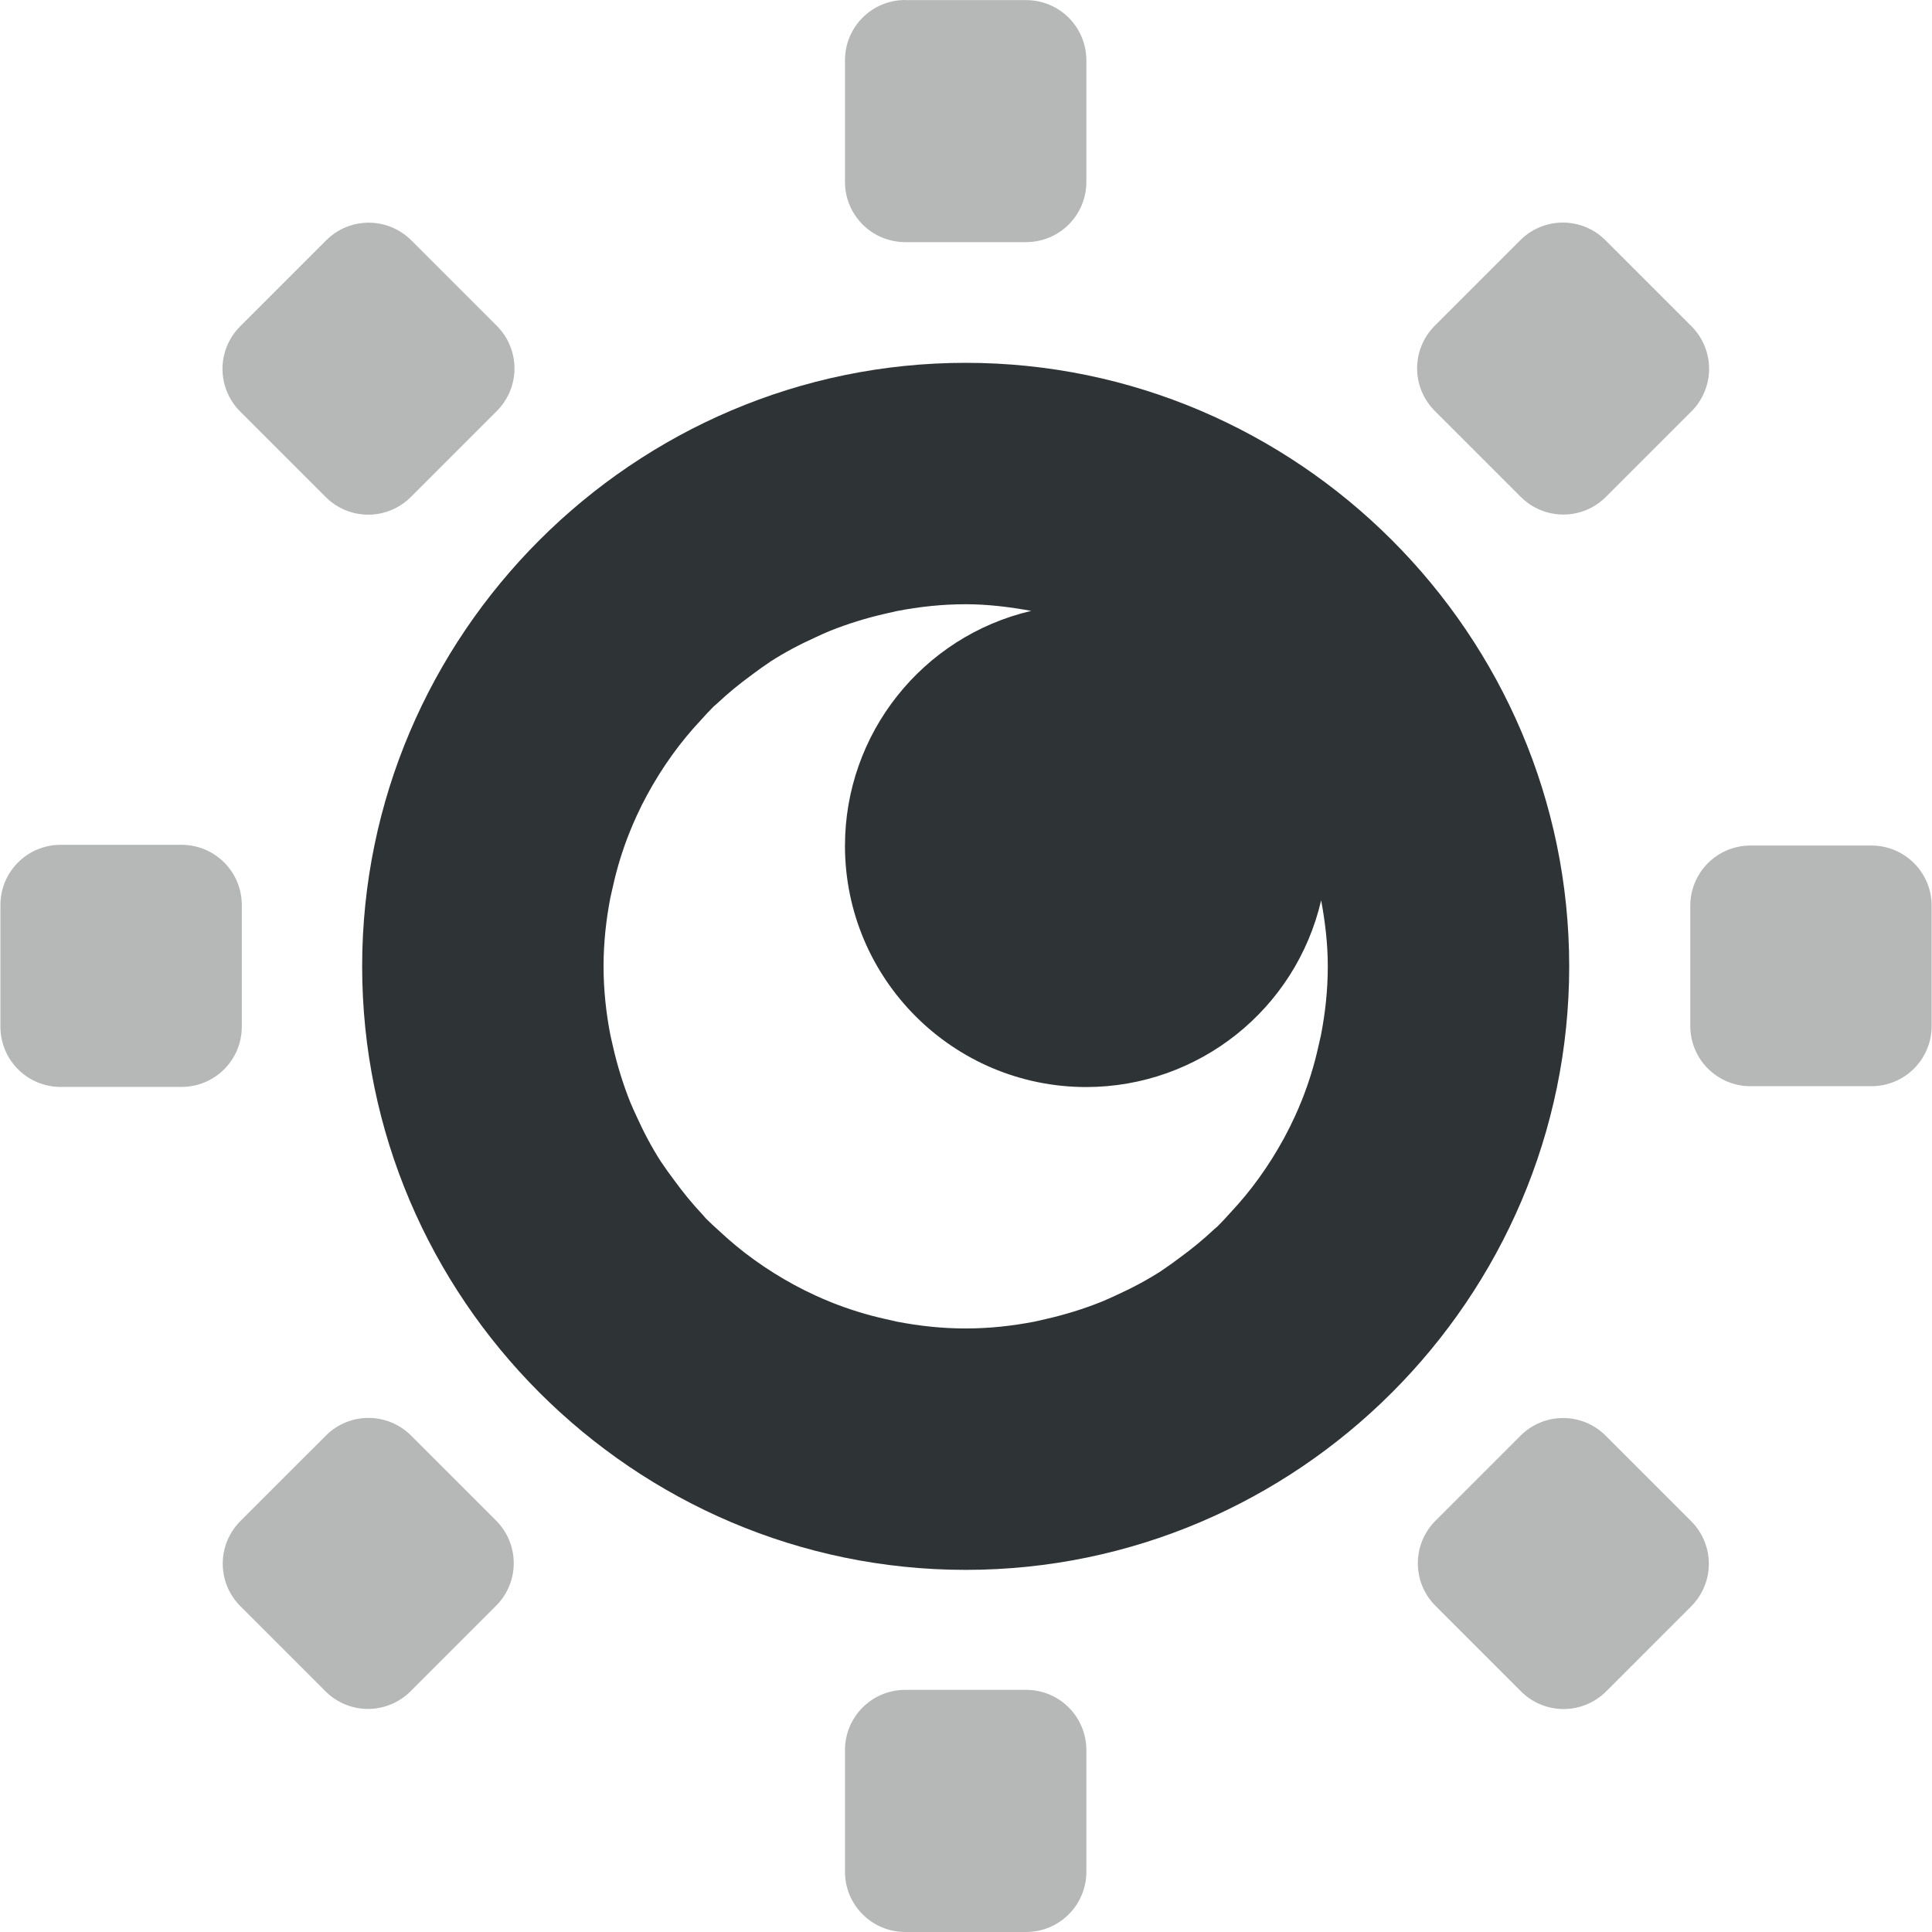
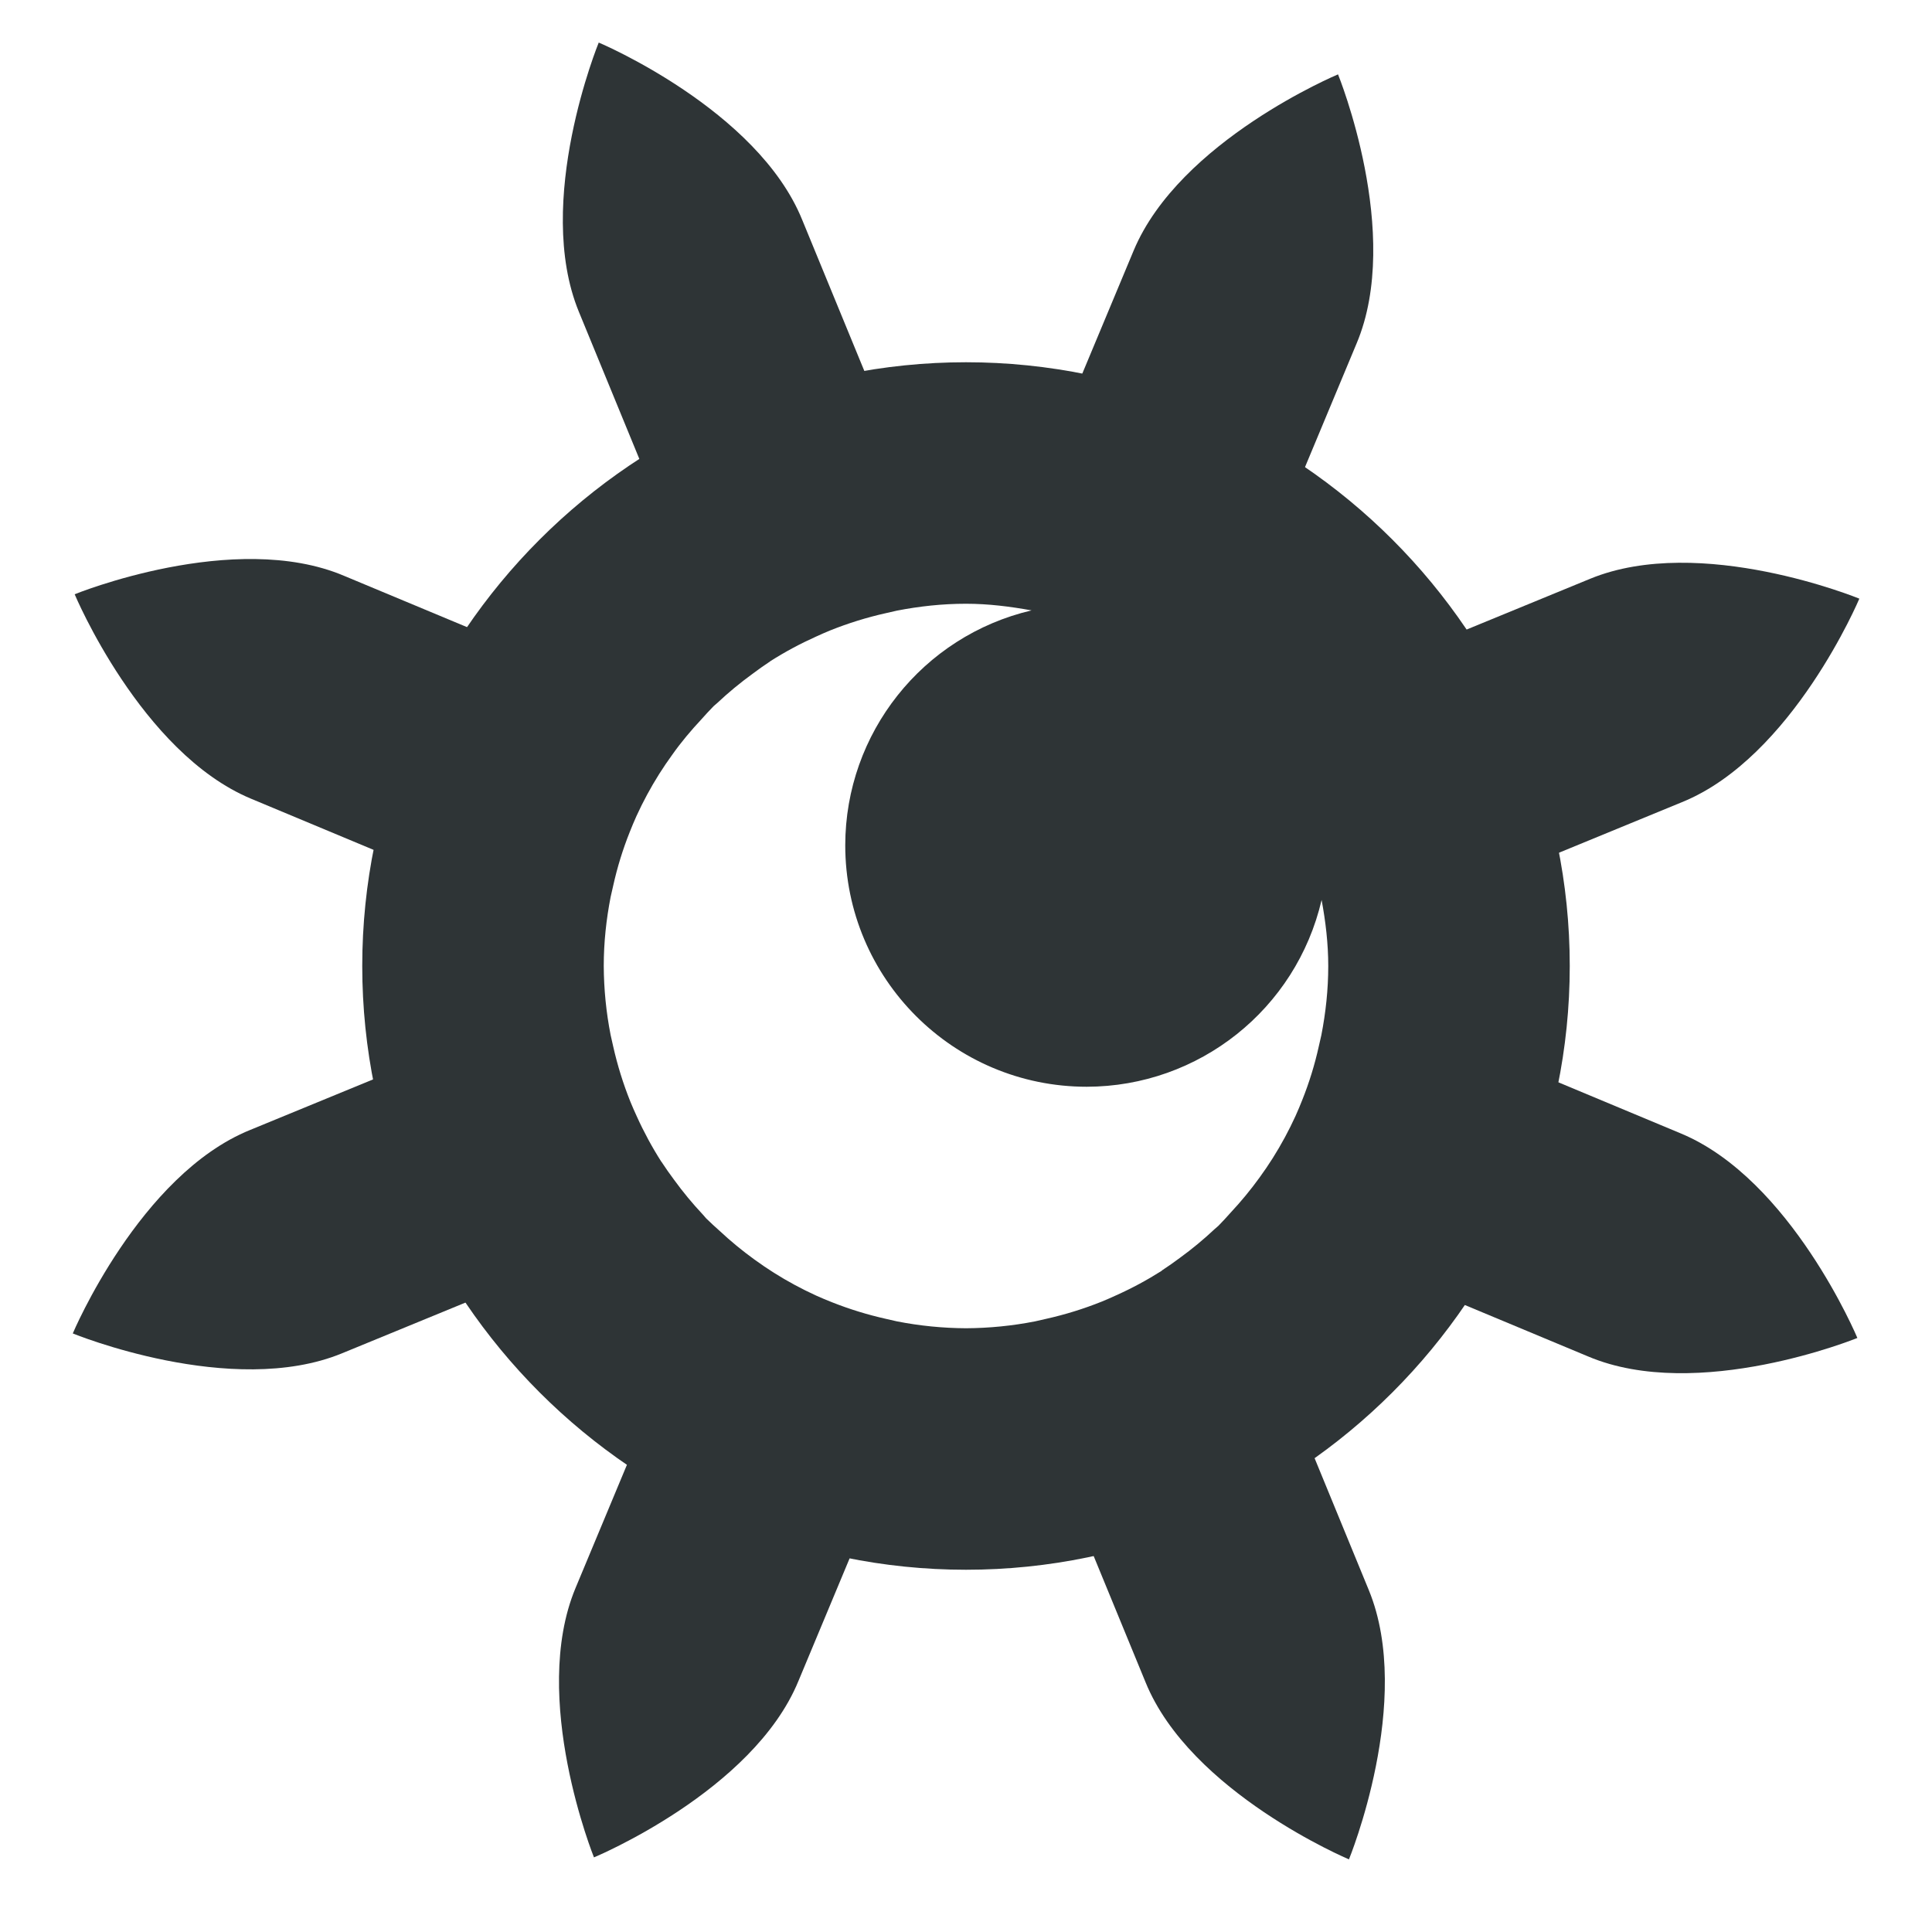
- <svg xmlns="http://www.w3.org/2000/svg" height="16.006" id="svg7384" style="enable-background:new" version="1.1" width="16.003">
-   <defs id="defs7386" />
-   <g id="layer10" transform="translate(-171.9997,-171.9941)" />
-   <g id="layer1" transform="translate(-171.9997,-107.9941)">
-     <path d="m 180,111 c -2.75,0 -5,2.25 -5,5 0,2.75 2.25,5 5,5 2.75,0 5,-2.25 5,-5 0,-2.75 -2.25,-5 -5,-5 z m 0,2 c 0.186,0 0.366,0.023 0.543,0.055 A 2,2 0 0 0 179,115 a 2,2 0 0 0 2,2 2,2 0 0 0 1.945,-1.547 C 182.978,115.631 183,115.812 183,116 c 0,0.197 -0.021,0.387 -0.057,0.572 a 3,3 0 0 1 -0.021,0.092 c -0.034,0.154 -0.08,0.302 -0.137,0.445 a 3,3 0 0 1 -0.057,0.133 c -0.055,0.121 -0.118,0.236 -0.188,0.348 a 3,3 0 0 1 -0.109,0.162 c -0.073,0.102 -0.153,0.198 -0.238,0.289 a 3,3 0 0 1 -0.104,0.111 3,3 0 0 1 -0.029,0.025 c -0.091,0.086 -0.189,0.166 -0.291,0.24 a 3,3 0 0 1 -0.146,0.104 3,3 0 0 1 -0.002,0.002 c -0.12,0.077 -0.246,0.144 -0.377,0.203 a 3,3 0 0 1 -0.119,0.053 c -0.148,0.059 -0.302,0.107 -0.461,0.143 a 3,3 0 0 1 -0.092,0.021 C 180.387,118.979 180.196,119 180,119 c -0.197,0 -0.387,-0.021 -0.572,-0.057 a 3,3 0 0 1 -0.092,-0.021 c -0.154,-0.034 -0.302,-0.08 -0.445,-0.137 a 3,3 0 0 1 -0.133,-0.057 c -0.121,-0.055 -0.236,-0.118 -0.348,-0.188 a 3,3 0 0 1 -0.162,-0.109 c -0.102,-0.073 -0.198,-0.153 -0.289,-0.238 a 3,3 0 0 1 -0.111,-0.104 3,3 0 0 1 -0.025,-0.029 c -0.086,-0.091 -0.166,-0.189 -0.24,-0.291 a 3,3 0 0 1 -0.104,-0.146 3,3 0 0 1 -0.002,-0.002 c -0.077,-0.12 -0.144,-0.246 -0.203,-0.377 a 3,3 0 0 1 -0.053,-0.119 c -0.059,-0.148 -0.107,-0.302 -0.143,-0.461 a 3,3 0 0 1 -0.021,-0.092 C 177.021,116.387 177,116.197 177,116 c 0,-0.197 0.021,-0.387 0.057,-0.572 a 3,3 0 0 1 0.021,-0.092 c 0.034,-0.154 0.08,-0.302 0.137,-0.445 a 3,3 0 0 1 0.057,-0.133 c 0.055,-0.121 0.118,-0.236 0.188,-0.348 a 3,3 0 0 1 0.109,-0.162 c 0.073,-0.102 0.153,-0.198 0.238,-0.289 a 3,3 0 0 1 0.104,-0.111 3,3 0 0 1 0.029,-0.025 c 0.091,-0.086 0.189,-0.166 0.291,-0.24 a 3,3 0 0 1 0.146,-0.104 3,3 0 0 1 0.002,-0.002 c 0.12,-0.077 0.246,-0.144 0.377,-0.203 a 3,3 0 0 1 0.119,-0.053 c 0.148,-0.059 0.302,-0.107 0.461,-0.143 a 3,3 0 0 1 0.092,-0.021 C 179.613,113.021 179.804,113 180,113 Z" id="circle5503" style="color:#000000;font-style:normal;font-variant:normal;font-weight:normal;font-stretch:normal;font-size:medium;line-height:normal;font-family:sans-serif;font-variant-ligatures:normal;font-variant-position:normal;font-variant-caps:normal;font-variant-numeric:normal;font-variant-alternates:normal;font-feature-settings:normal;text-indent:0;text-align:start;text-decoration:none;text-decoration-line:none;text-decoration-style:solid;text-decoration-color:#000000;letter-spacing:normal;word-spacing:normal;text-transform:none;writing-mode:lr-tb;direction:ltr;text-orientation:mixed;dominant-baseline:auto;baseline-shift:baseline;text-anchor:start;white-space:normal;shape-padding:0;clip-rule:nonzero;display:inline;overflow:visible;visibility:visible;isolation:auto;mix-blend-mode:normal;color-interpolation:sRGB;color-interpolation-filters:linearRGB;solid-color:#000000;solid-opacity:1;vector-effect:none;fill:#2e3436;fill-opacity:1;fill-rule:nonzero;stroke:none;stroke-width:2;stroke-linecap:butt;stroke-linejoin:miter;stroke-miterlimit:4;stroke-dasharray:none;stroke-dashoffset:56;stroke-opacity:1;color-rendering:auto;image-rendering:auto;shape-rendering:auto;text-rendering:auto;enable-background:accumulate" />
-     <path d="M 179.5,121.994 H 180.5 c 0.277,0 0.5,0.223 0.5,0.5 V 123.5 c 0,0.277 -0.223,0.5 -0.5,0.5 h -1 c -0.277,0 -0.5,-0.223 -0.5,-0.5 v -1.006 c 0,-0.277 0.223,-0.5 0.5,-0.5 z m 6.503,-5.501 v -0.994 c 0,-0.277 0.223,-0.5 0.5,-0.5 h 1 c 0.277,0 0.5,0.223 0.5,0.5 v 0.994 c 0,0.277 -0.223,0.5 -0.5,0.5 h -1 c -0.277,0 -0.5,-0.223 -0.5,-0.5 z m -14,0.006 v -1.006 c 0,-0.277 0.223,-0.5 0.5,-0.5 h 1 c 0.277,0 0.5,0.223 0.5,0.5 v 1.006 c 0,0.277 -0.223,0.5 -0.5,0.5 h -1 c -0.277,0 -0.5,-0.223 -0.5,-0.5 z m 11.89,4.093 0.703,-0.703 c 0.196,-0.196 0.511,-0.196 0.707,0 l 0.707,0.707 c 0.196,0.196 0.196,0.511 0,0.707 l -0.703,0.703 c -0.196,0.196 -0.511,0.196 -0.707,0 l -0.707,-0.707 c -0.196,-0.196 -0.196,-0.511 0,-0.707 z m -9.903,-9.895 0.711,-0.711 c 0.196,-0.196 0.511,-0.196 0.707,0 l 0.707,0.707 c 0.196,0.196 0.196,0.511 0,0.707 l -0.711,0.711 c -0.196,0.196 -0.511,0.196 -0.707,0 l -0.707,-0.707 c -0.196,-0.196 -0.196,-0.511 0,-0.707 z m 1.416,9.191 0.703,0.703 c 0.196,0.196 0.196,0.511 0,0.707 l -0.707,0.707 c -0.196,0.196 -0.511,0.196 -0.707,0 l -0.703,-0.703 c -0.196,-0.196 -0.196,-0.511 0,-0.707 l 0.707,-0.707 c 0.196,-0.196 0.511,-0.196 0.707,0 z m 9.895,-9.903 0.711,0.711 c 0.196,0.196 0.196,0.511 0,0.707 l -0.707,0.707 c -0.196,0.196 -0.511,0.196 -0.707,0 l -0.711,-0.711 c -0.196,-0.196 -0.196,-0.511 0,-0.707 l 0.707,-0.707 c 0.196,-0.196 0.511,-0.196 0.707,0 z m -5.801,-1.99 H 180.5 c 0.277,0 0.5,0.223 0.5,0.5 V 109.5 c 0,0.277 -0.223,0.5 -0.5,0.5 h -1 c -0.277,0 -0.5,-0.223 -0.5,-0.5 v -1.006 c 0,-0.277 0.223,-0.5 0.5,-0.5 z" id="rect5521" style="fill:#2e3436;fill-opacity:0.35;stroke:none;stroke-width:2;stroke-linecap:butt;stroke-linejoin:miter;stroke-miterlimit:4;stroke-dasharray:none;stroke-dashoffset:56;stroke-opacity:1" />
+ <svg xmlns="http://www.w3.org/2000/svg" xmlns:xlink="http://www.w3.org/1999/xlink" width="16" height="16">
+   <path d="M549-332V852M-171-332V852" style="marker:none" color="#000" overflow="visible" fill="none" stroke="#2864b0" stroke-width="2" />
+   <g transform="translate(68 -108)">
+     <path d="M-60 111c-2.75 0-5 2.25-5 5s2.25 5 5 5 5-2.25 5-5-2.25-5-5-5zm0 2c.186 0 .366.023.543.055A2 2 0 00-61 115a2 2 0 002 2 2 2 0 001.945-1.547c.033.178.055.36.055.547 0 .196-.021.387-.057.572a3 3 0 01-.021.092c-.034.154-.08.302-.137.445a3 3 0 01-.056.133 2.97 2.97 0 01-.188.348 3 3 0 01-.11.162 2.979 2.979 0 01-.238.289 3 3 0 01-.103.111 3 3 0 01-.03.026 2.98 2.98 0 01-.29.24 3 3 0 01-.147.103 3 3 0 01-.002.003 2.97 2.97 0 01-.377.203 3 3 0 01-.119.052 2.99 2.99 0 01-.461.143 3 3 0 01-.092.021A3.053 3.053 0 01-60 119a3.05 3.05 0 01-.572-.057 3 3 0 01-.092-.021 2.99 2.99 0 01-.445-.137 3 3 0 01-.133-.056 2.975 2.975 0 01-.348-.188 3 3 0 01-.162-.11 2.98 2.98 0 01-.289-.238 3 3 0 01-.111-.103 3 3 0 01-.026-.03 2.982 2.982 0 01-.24-.29 3 3 0 01-.103-.147 3 3 0 01-.002-.002 2.975 2.975 0 01-.204-.377 3 3 0 01-.052-.119 2.987 2.987 0 01-.143-.46 3 3 0 01-.021-.093A3.054 3.054 0 01-63 116c0-.197.021-.387.057-.572a3 3 0 01.021-.092c.034-.154.08-.302.137-.445a3 3 0 01.056-.133 2.97 2.97 0 01.188-.348 3 3 0 01.11-.162c.072-.102.153-.198.238-.289a3 3 0 01.103-.111 3 3 0 01.03-.026 2.98 2.98 0 01.29-.24 3 3 0 01.147-.104 3 3 0 01.002-.002 2.97 2.97 0 01.377-.203 3 3 0 01.119-.052 2.99 2.99 0 01.461-.143 3 3 0 01.092-.021c.185-.036.375-.057.572-.057z" style="line-height:normal;font-variant-ligatures:normal;font-variant-position:normal;font-variant-caps:normal;font-variant-numeric:normal;font-variant-alternates:normal;font-feature-settings:normal;text-indent:0;text-align:start;text-decoration-line:none;text-decoration-style:solid;text-decoration-color:#000;text-transform:none;text-orientation:mixed;white-space:normal;shape-padding:0;isolation:auto;mix-blend-mode:normal;solid-color:#000;solid-opacity:1" color="#000" font-weight="400" font-family="sans-serif" overflow="visible" fill="#2e3436" />
+     <path style="marker:none" color="#bebebe" overflow="visible" fill="none" d="M-68 108h16v16h-16z" />
+     <path d="M-60.618 120.077l-.77 1.845c-.376.914-1.693 1.46-1.693 1.46s-.533-1.318-.153-2.23l.77-1.846z" id="a" fill="#2e3436" fill-opacity="1" stroke="none" stroke-width="1" stroke-linecap="butt" stroke-linejoin="miter" stroke-opacity="1" />
+     <use xlink:href="#a" width="100%" height="100%" transform="scale(1 -1) rotate(-45.302 -337.972 0)" />
+     <use xlink:href="#a" width="100%" height="100%" transform="scale(-1 1) rotate(89.698 0 176.317)" />
+     <use xlink:href="#a" width="100%" height="100%" transform="scale(-1 1) rotate(44.698 0 261.94)" />
+     <use xlink:href="#a" width="100%" height="100%" transform="scale(-1 1) rotate(-.302 .001 -22625.936)" />
+     <use xlink:href="#a" width="100%" height="100%" transform="scale(1 -1) rotate(-.302 -44027.888 .022)" />
+     <use xlink:href="#a" width="100%" height="100%" transform="scale(1 -1) rotate(44.698 222.152 0)" />
+     <use xlink:href="#a" width="100%" height="100%" transform="scale(1 -1) rotate(89.698 56.614 0)" />
  </g>
-   <g id="layer11" transform="translate(-171.9997,-171.9941)" />
-   <g id="layer7" transform="translate(-171.9997,-107.9941)" />
-   <g id="layer6" transform="translate(-171.9997,-107.9941)" />
-   <g id="layer5" transform="translate(-171.9997,-107.9941)" />
-   <g id="layer9" transform="translate(-171.9997,-107.9941)" />
-   <g id="layer2" transform="translate(-171.9997,-107.9941)" />
-   <g id="layer8" transform="translate(-171.9997,-107.9941)" />
-   <g id="layer3" transform="translate(-171.9997,-107.9941)" />
-   <g id="layer4" transform="translate(-171.9997,-107.9941)" />
</svg>
